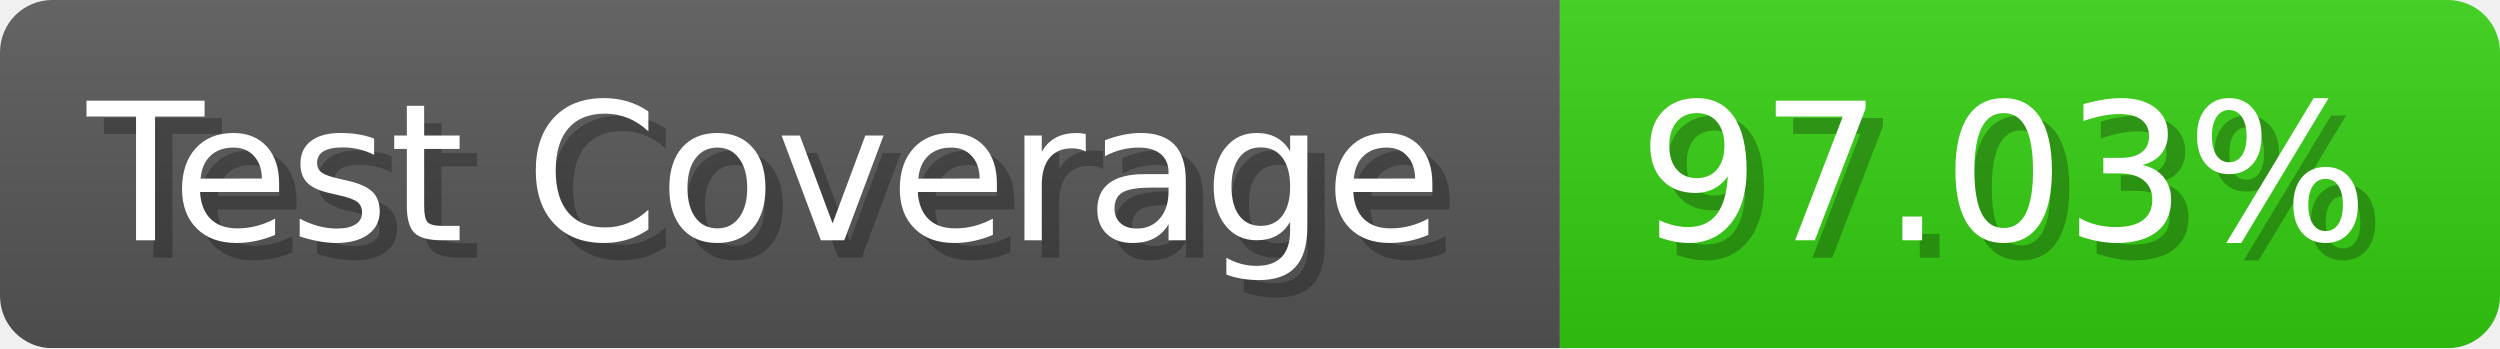
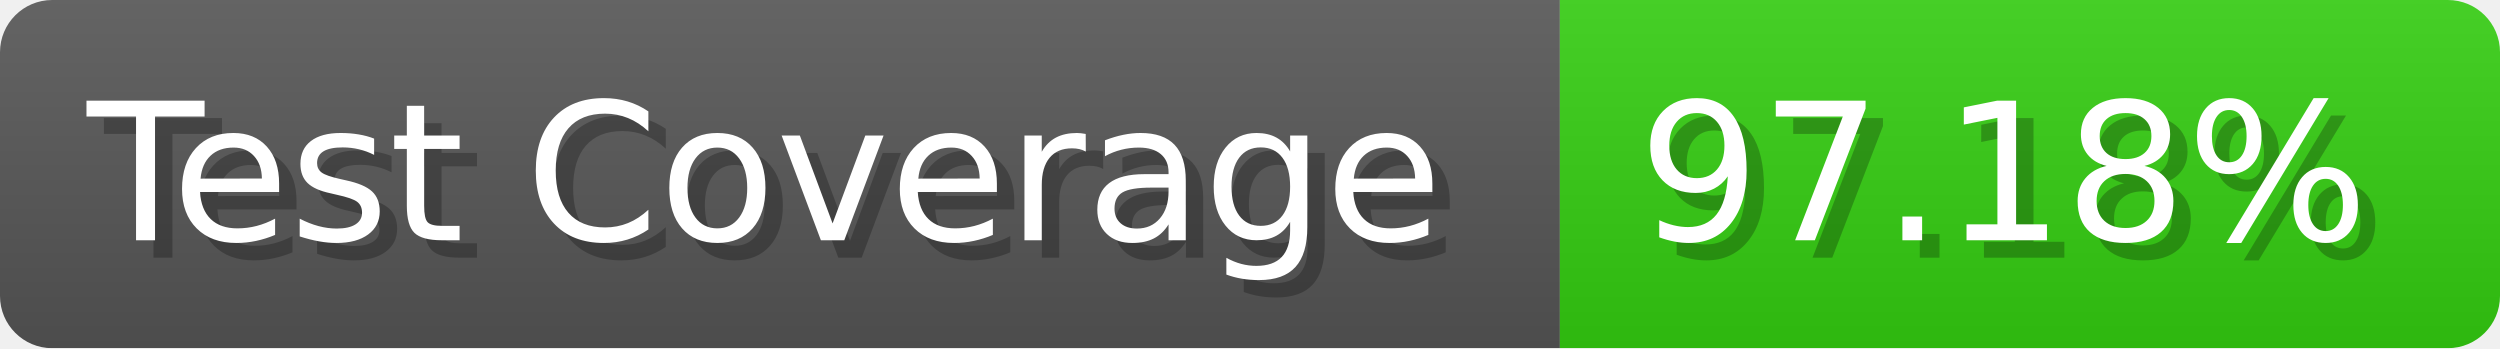
- <svg xmlns="http://www.w3.org/2000/svg" width="143.6" height="20" viewBox="0 0 1436 200" role="img" aria-label="Test Coverage: 97.03%">
+ <svg xmlns="http://www.w3.org/2000/svg" width="143.6" height="20" viewBox="0 0 1436 200" role="img" aria-label="Test Coverage: 97.18%">
  <linearGradient id="a" x2="0" y2="100%">
    <stop offset="0" stop-opacity=".1" stop-color="#EEE" />
    <stop offset="1" stop-opacity=".1" />
  </linearGradient>
  <mask id="m">
    <rect width="1436" height="200" rx="30" fill="#FFF" />
  </mask>
  <g mask="url(#m)">
    <rect width="896" height="200" fill="#555" />
    <rect width="540" height="200" fill="#3C1" x="896" />
    <rect width="1436" height="200" fill="url(#a)" />
  </g>
  <g aria-hidden="true" fill="#fff" text-anchor="start" font-family="Verdana,DejaVu Sans,sans-serif" font-size="110">
    <text x="60" y="148" textLength="796" fill="#000" opacity="0.25">Test Coverage</text>
    <text x="50" y="138" textLength="796">Test Coverage</text>
-     <text x="951" y="148" textLength="440" fill="#000" opacity="0.25">97.03%</text>
-     <text x="941" y="138" textLength="440">97.03%</text>
+     <text x="951" y="148" textLength="440" fill="#000" opacity="0.25">97.18%</text>
+     <text x="941" y="138" textLength="440">97.18%</text>
  </g>
</svg>
